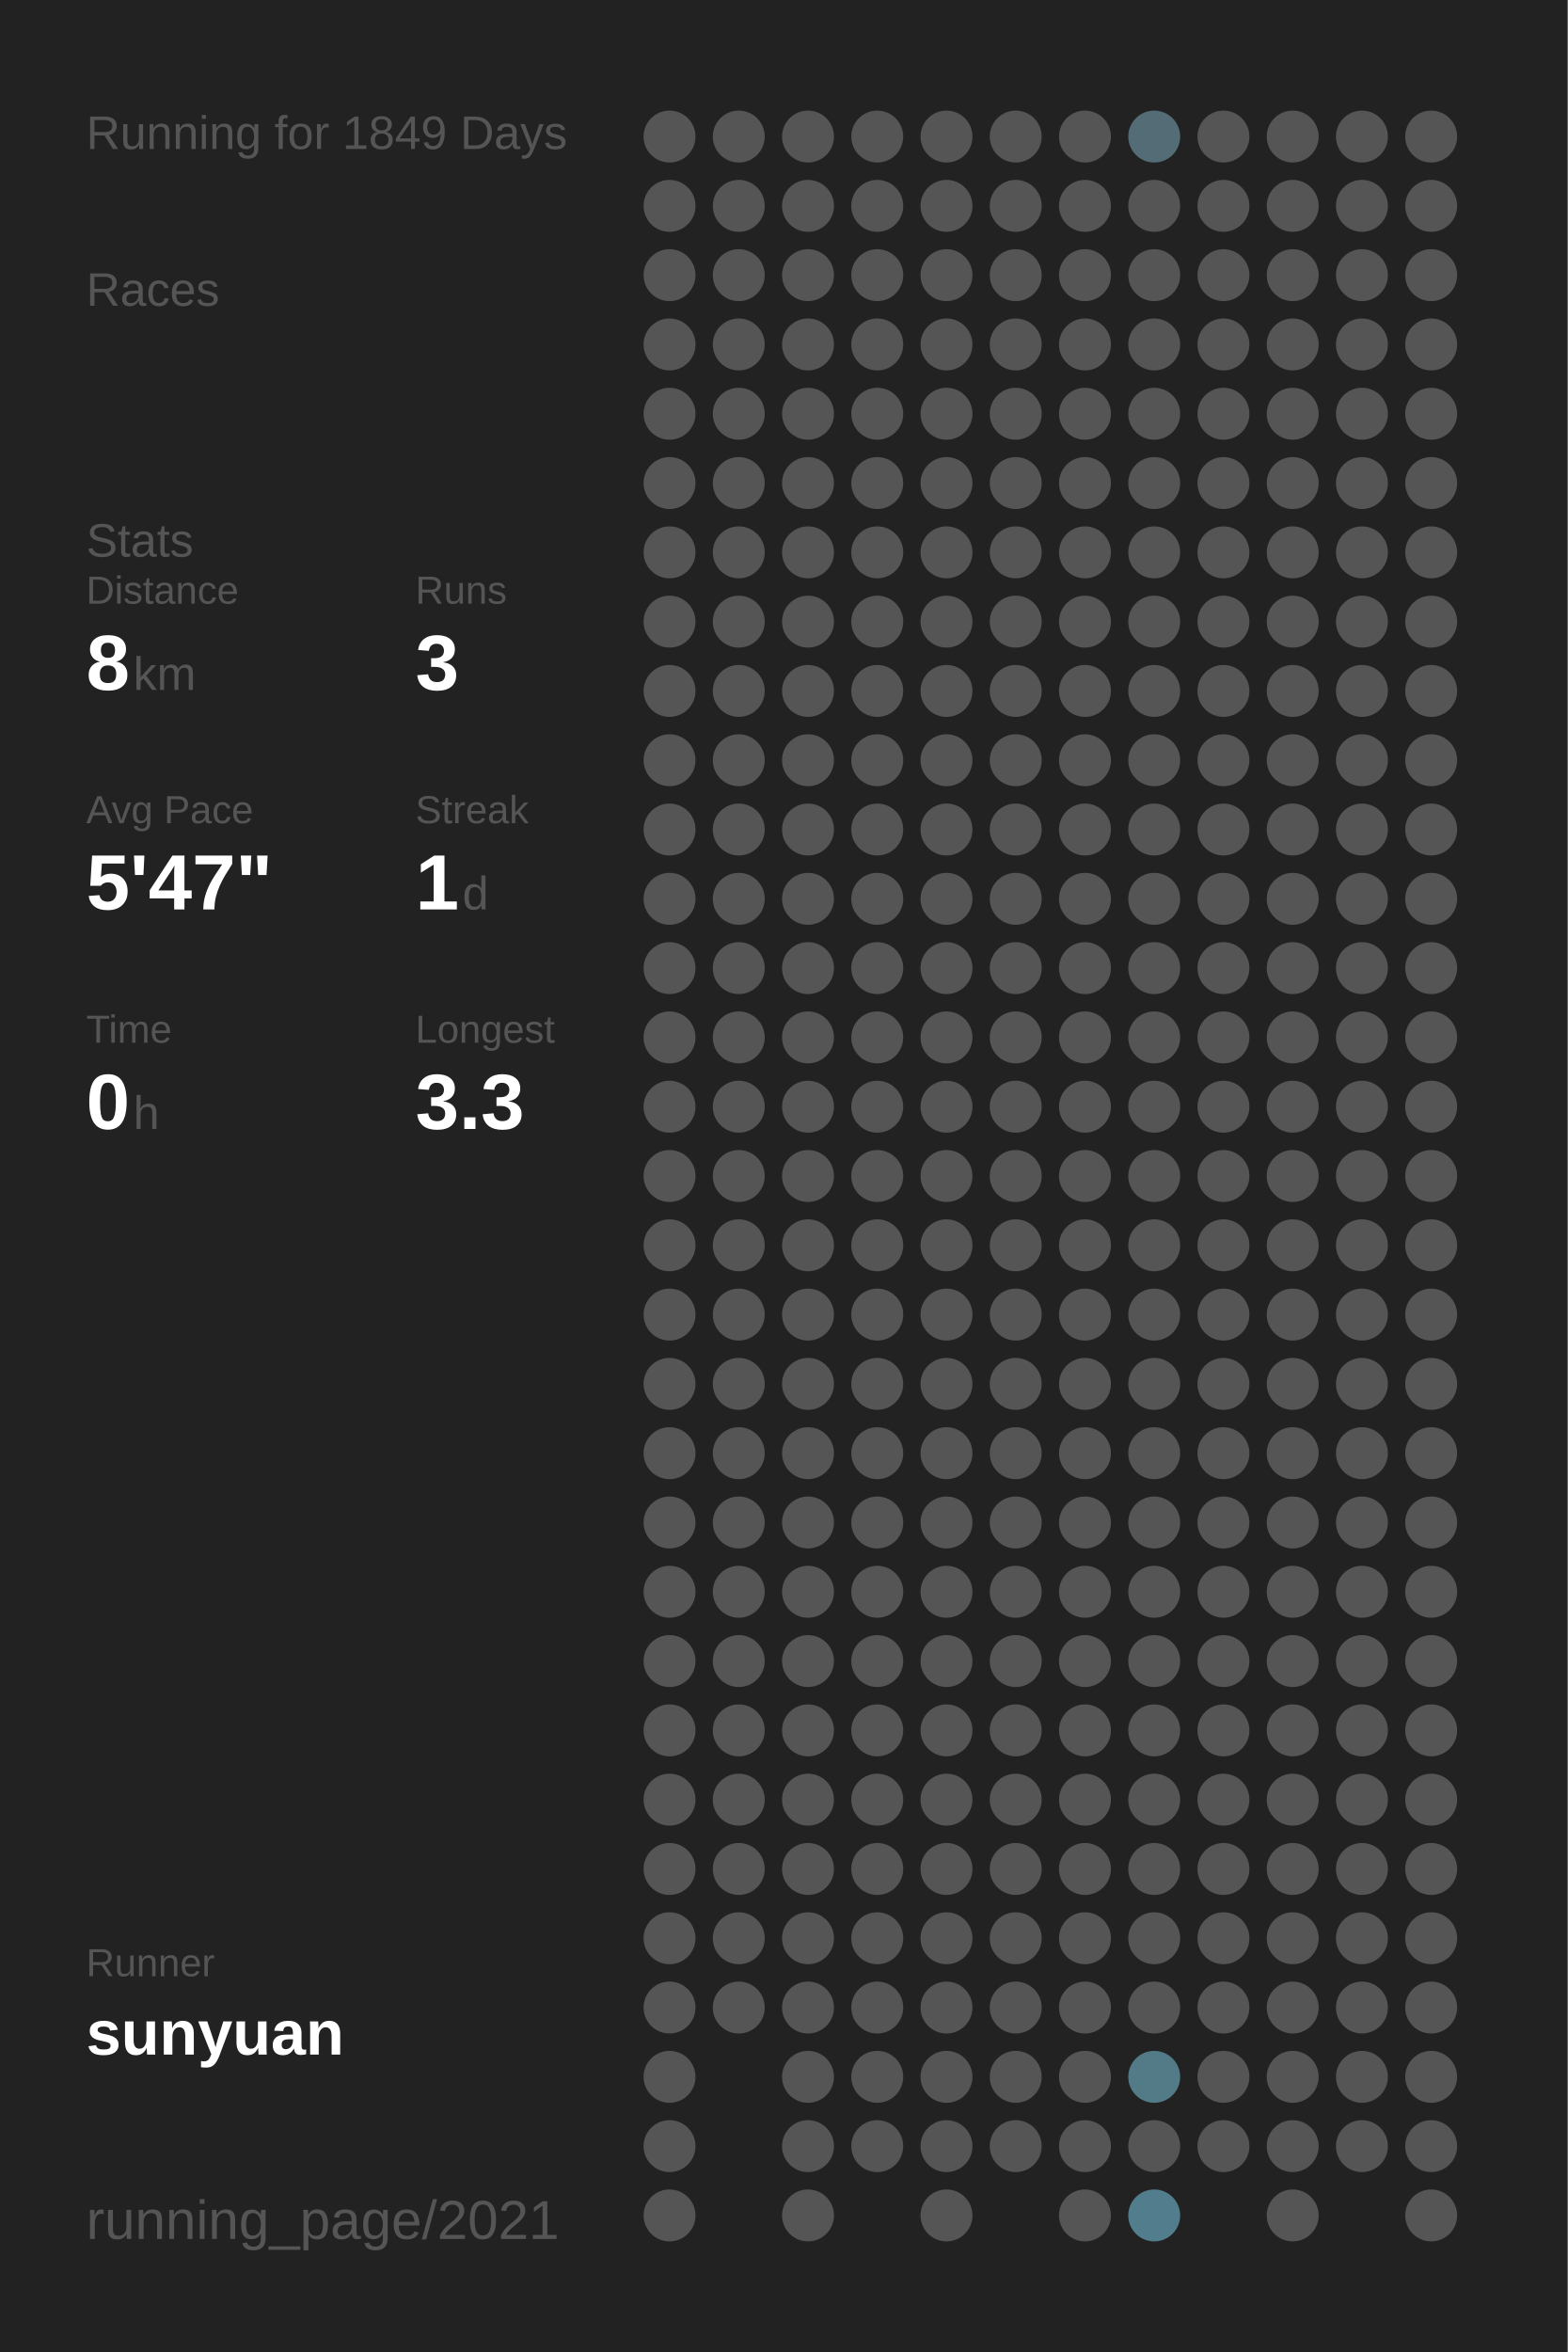
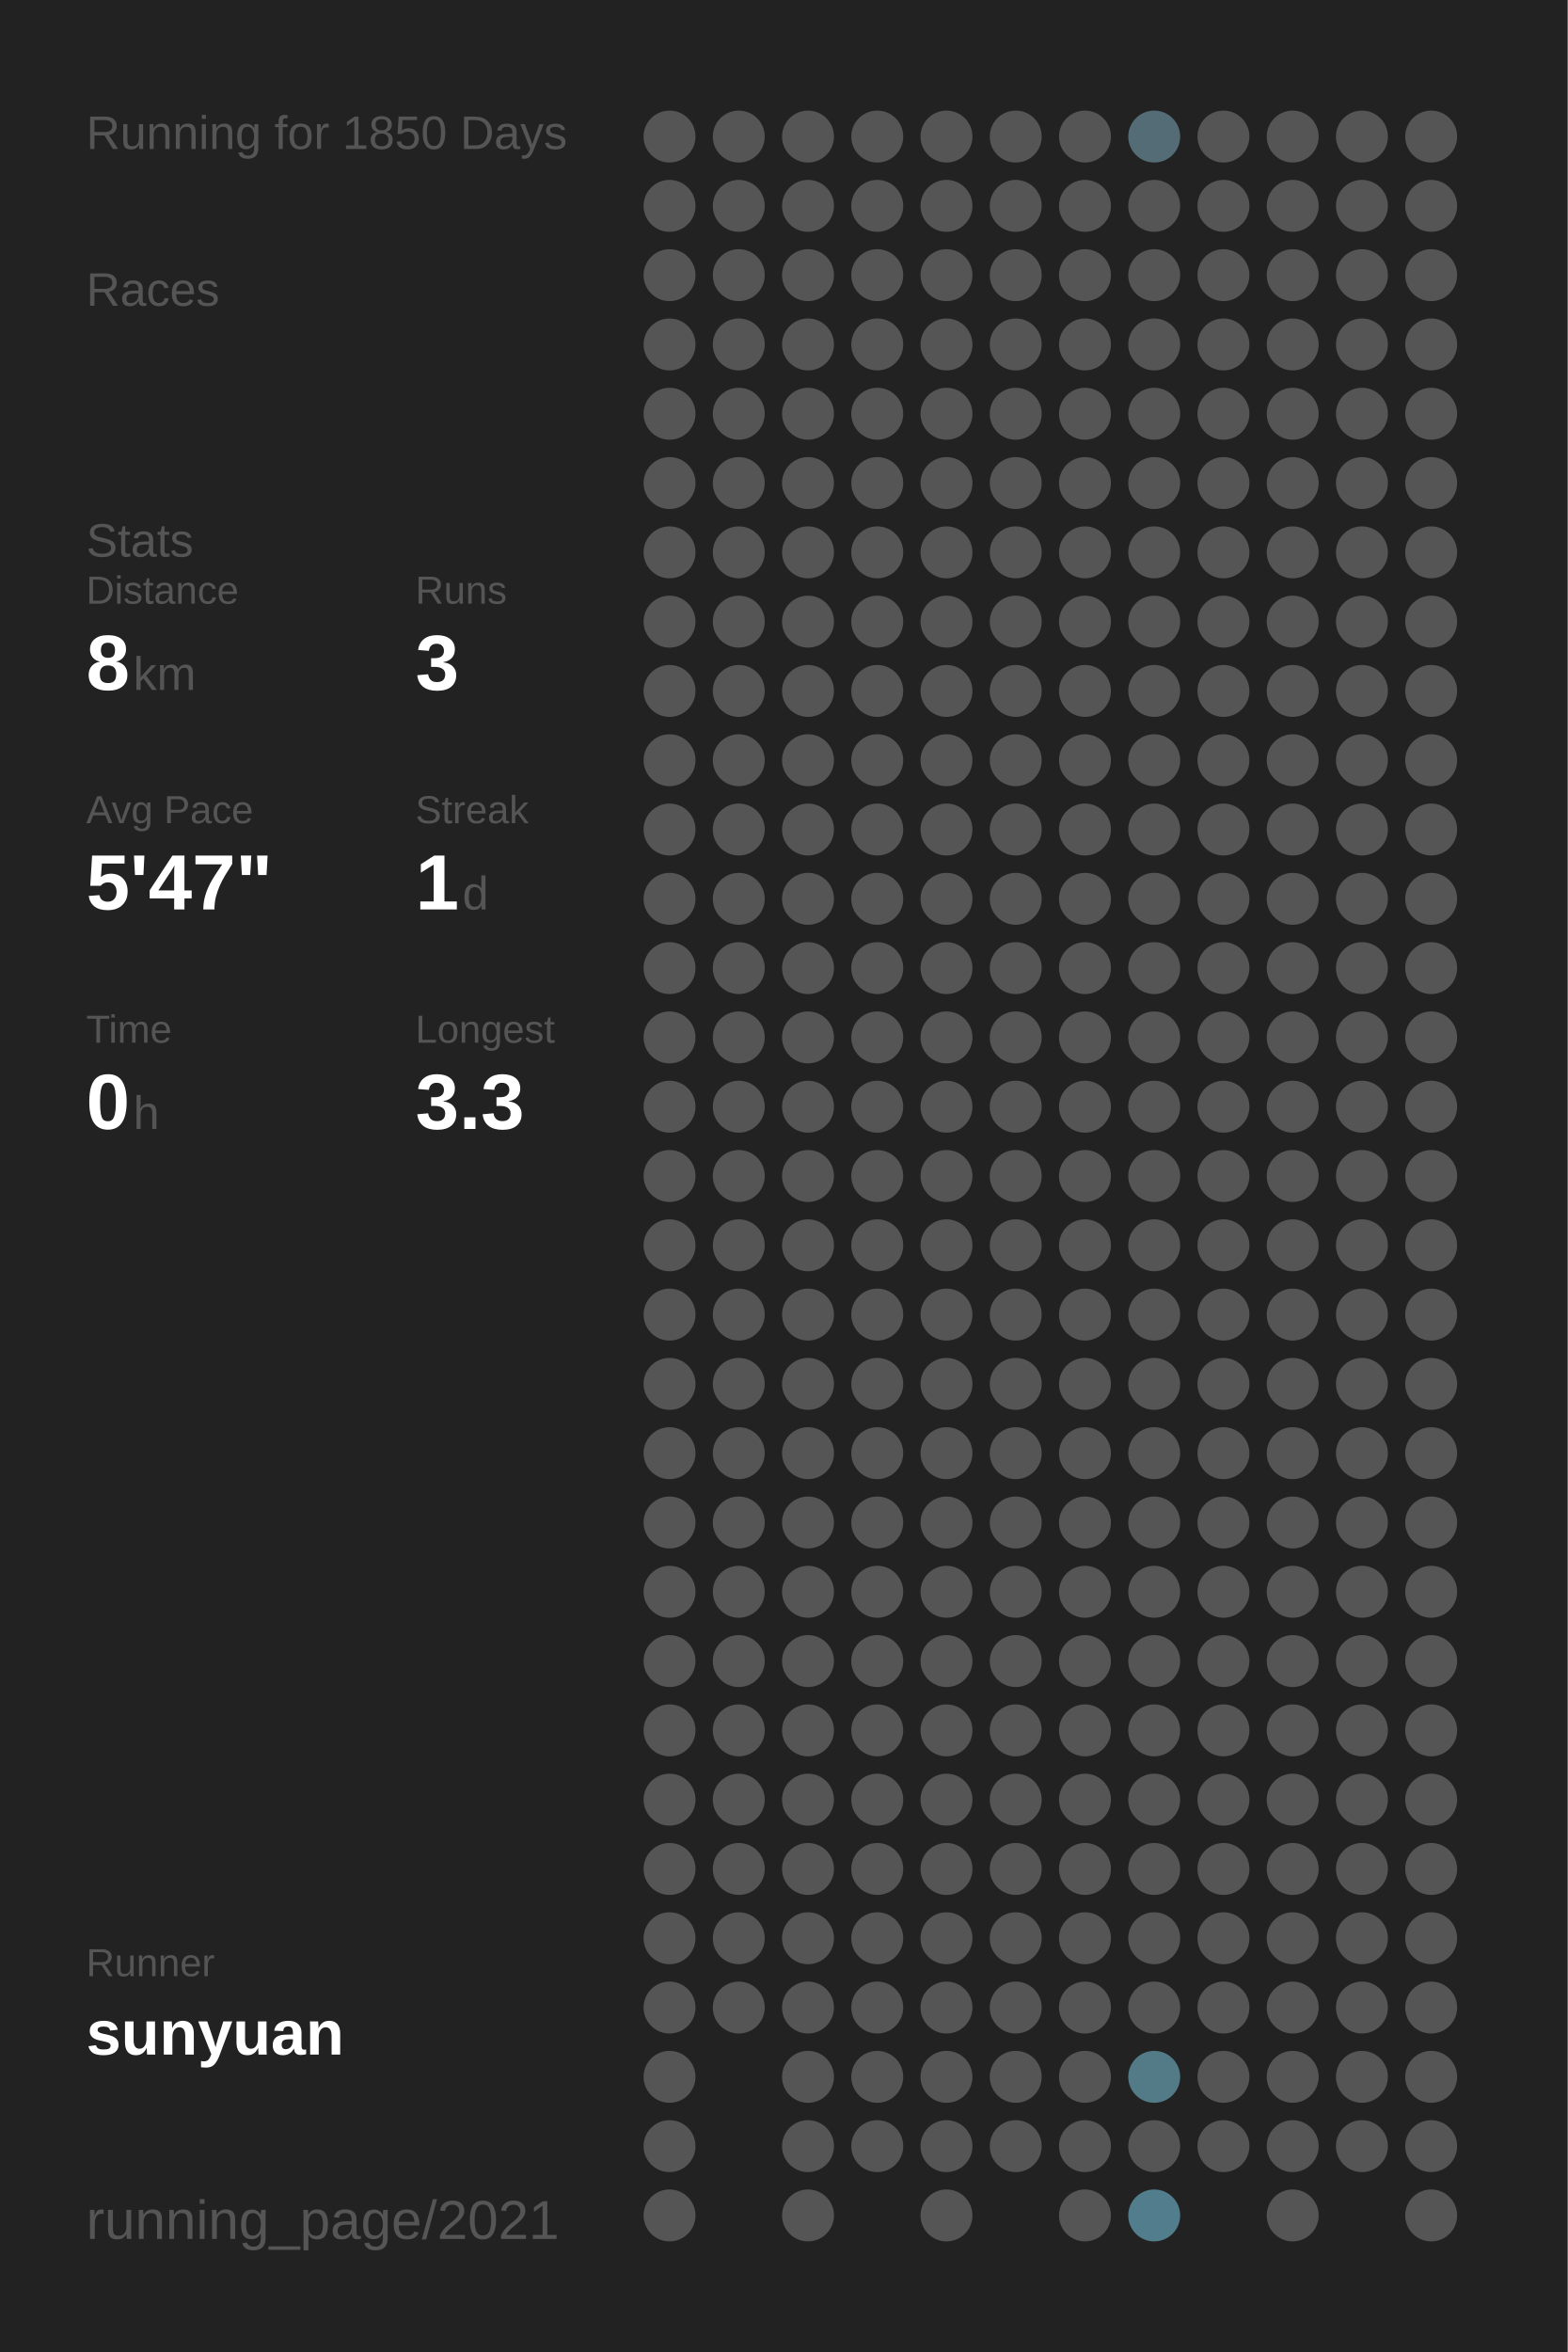
<svg xmlns="http://www.w3.org/2000/svg" baseProfile="full" height="300mm" version="1.1" viewBox="0,0,200,300" width="200mm">
  <defs />
  <rect fill="#222222" height="300" width="200" x="0" y="0" />
-   <text fill="#555555" style="font-size:6px; font-family:Arial;" x="11" y="19">Running for 1849 Days</text>
+   <text fill="#555555" style="font-size:6px; font-family:Arial;" x="11" y="19">Running for 1850 Days</text>
  <text fill="#555555" style="font-size:6px; font-family:Arial;" x="11" y="39">Races</text>
  <text fill="#555555" style="font-size:6px; font-family:Arial;" x="11" y="71">Stats</text>
  <text fill="#555555" style="font-size:5px; font-family:Arial;" x="11" y="77">Distance</text>
  <text fill="#FFFFFF" style="font-size:10px; font-family:Arial; font-weight:bold;" x="11" y="88">8</text>
  <text fill="#555555" style="font-size:6px; font-family:Arial;" x="17" y="88">km</text>
  <text fill="#555555" style="font-size:5px; font-family:Arial;" x="53" y="77">Runs</text>
  <text fill="#FFFFFF" style="font-size:10px; font-family:Arial; font-weight:bold;" x="53" y="88">3</text>
  <text fill="#555555" style="font-size:5px; font-family:Arial;" x="11" y="105">Avg Pace</text>
  <text fill="#FFFFFF" style="font-size:10px; font-family:Arial; font-weight:bold;" x="11" y="116">5'47"</text>
  <text fill="#555555" style="font-size:5px; font-family:Arial;" x="53" y="105">Streak</text>
  <text fill="#FFFFFF" style="font-size:10px; font-family:Arial; font-weight:bold;" x="53" y="116">1</text>
  <text fill="#555555" style="font-size:6px; font-family:Arial;" x="59" y="116">d</text>
  <text fill="#555555" style="font-size:5px; font-family:Arial;" x="11" y="133">Time</text>
  <text fill="#FFFFFF" style="font-size:10px; font-family:Arial; font-weight:bold;" x="11" y="144">0</text>
  <text fill="#555555" style="font-size:6px; font-family:Arial;" x="17" y="144">h</text>
  <text fill="#555555" style="font-size:5px; font-family:Arial;" x="53" y="133">Longest</text>
  <text fill="#FFFFFF" style="font-size:10px; font-family:Arial; font-weight:bold;" x="53" y="144">3.3</text>
  <text fill="#555555" style="font-size:5px; font-family:Arial;" x="11" y="252.065">Runner</text>
  <text fill="#FFFFFF" style="font-size:8px; font-family:Arial; font-weight:bold;" x="11" y="262.065">sunyuan</text>
  <text fill="#555555" style="font-size:7px; font-family:Arial;" x="11" y="285.581">running_page/2021</text>
  <circle cx="85.417" cy="17.419" fill="#555555" r="3.312" />
  <circle cx="85.417" cy="26.258" fill="#555555" r="3.312" />
  <circle cx="85.417" cy="35.097" fill="#555555" r="3.312" />
  <circle cx="85.417" cy="43.935" fill="#555555" r="3.312" />
  <circle cx="85.417" cy="52.774" fill="#555555" r="3.312" />
  <circle cx="85.417" cy="61.613" fill="#555555" r="3.312" />
  <circle cx="85.417" cy="70.452" fill="#555555" r="3.312" />
  <circle cx="85.417" cy="79.29" fill="#555555" r="3.312" />
  <circle cx="85.417" cy="88.129" fill="#555555" r="3.312" />
  <circle cx="85.417" cy="96.968" fill="#555555" r="3.312" />
  <circle cx="85.417" cy="105.806" fill="#555555" r="3.312" />
  <circle cx="85.417" cy="114.645" fill="#555555" r="3.312" />
  <circle cx="85.417" cy="123.484" fill="#555555" r="3.312" />
  <circle cx="85.417" cy="132.323" fill="#555555" r="3.312" />
  <circle cx="85.417" cy="141.161" fill="#555555" r="3.312" />
  <circle cx="85.417" cy="150" fill="#555555" r="3.312" />
  <circle cx="85.417" cy="158.839" fill="#555555" r="3.312" />
  <circle cx="85.417" cy="167.677" fill="#555555" r="3.312" />
  <circle cx="85.417" cy="176.516" fill="#555555" r="3.312" />
  <circle cx="85.417" cy="185.355" fill="#555555" r="3.312" />
  <circle cx="85.417" cy="194.194" fill="#555555" r="3.312" />
  <circle cx="85.417" cy="203.032" fill="#555555" r="3.312" />
  <circle cx="85.417" cy="211.871" fill="#555555" r="3.312" />
  <circle cx="85.417" cy="220.71" fill="#555555" r="3.312" />
  <circle cx="85.417" cy="229.548" fill="#555555" r="3.312" />
  <circle cx="85.417" cy="238.387" fill="#555555" r="3.312" />
  <circle cx="85.417" cy="247.226" fill="#555555" r="3.312" />
  <circle cx="85.417" cy="256.065" fill="#555555" r="3.312" />
  <circle cx="85.417" cy="264.903" fill="#555555" r="3.312" />
  <circle cx="85.417" cy="273.742" fill="#555555" r="3.312" />
  <circle cx="85.417" cy="282.581" fill="#555555" r="3.312" />
  <circle cx="94.25" cy="17.419" fill="#555555" r="3.312" />
  <circle cx="94.25" cy="26.258" fill="#555555" r="3.312" />
  <circle cx="94.25" cy="35.097" fill="#555555" r="3.312" />
  <circle cx="94.25" cy="43.935" fill="#555555" r="3.312" />
  <circle cx="94.25" cy="52.774" fill="#555555" r="3.312" />
  <circle cx="94.25" cy="61.613" fill="#555555" r="3.312" />
  <circle cx="94.25" cy="70.452" fill="#555555" r="3.312" />
  <circle cx="94.25" cy="79.29" fill="#555555" r="3.312" />
  <circle cx="94.25" cy="88.129" fill="#555555" r="3.312" />
  <circle cx="94.25" cy="96.968" fill="#555555" r="3.312" />
  <circle cx="94.25" cy="105.806" fill="#555555" r="3.312" />
  <circle cx="94.25" cy="114.645" fill="#555555" r="3.312" />
  <circle cx="94.25" cy="123.484" fill="#555555" r="3.312" />
  <circle cx="94.25" cy="132.323" fill="#555555" r="3.312" />
  <circle cx="94.25" cy="141.161" fill="#555555" r="3.312" />
  <circle cx="94.25" cy="150" fill="#555555" r="3.312" />
  <circle cx="94.25" cy="158.839" fill="#555555" r="3.312" />
  <circle cx="94.25" cy="167.677" fill="#555555" r="3.312" />
  <circle cx="94.25" cy="176.516" fill="#555555" r="3.312" />
  <circle cx="94.25" cy="185.355" fill="#555555" r="3.312" />
  <circle cx="94.25" cy="194.194" fill="#555555" r="3.312" />
  <circle cx="94.25" cy="203.032" fill="#555555" r="3.312" />
  <circle cx="94.25" cy="211.871" fill="#555555" r="3.312" />
  <circle cx="94.25" cy="220.71" fill="#555555" r="3.312" />
  <circle cx="94.25" cy="229.548" fill="#555555" r="3.312" />
  <circle cx="94.25" cy="238.387" fill="#555555" r="3.312" />
  <circle cx="94.25" cy="247.226" fill="#555555" r="3.312" />
  <circle cx="94.25" cy="256.065" fill="#555555" r="3.312" />
  <circle cx="103.083" cy="17.419" fill="#555555" r="3.312" />
  <circle cx="103.083" cy="26.258" fill="#555555" r="3.312" />
  <circle cx="103.083" cy="35.097" fill="#555555" r="3.312" />
  <circle cx="103.083" cy="43.935" fill="#555555" r="3.312" />
  <circle cx="103.083" cy="52.774" fill="#555555" r="3.312" />
  <circle cx="103.083" cy="61.613" fill="#555555" r="3.312" />
  <circle cx="103.083" cy="70.452" fill="#555555" r="3.312" />
  <circle cx="103.083" cy="79.29" fill="#555555" r="3.312" />
  <circle cx="103.083" cy="88.129" fill="#555555" r="3.312" />
  <circle cx="103.083" cy="96.968" fill="#555555" r="3.312" />
  <circle cx="103.083" cy="105.806" fill="#555555" r="3.312" />
  <circle cx="103.083" cy="114.645" fill="#555555" r="3.312" />
  <circle cx="103.083" cy="123.484" fill="#555555" r="3.312" />
  <circle cx="103.083" cy="132.323" fill="#555555" r="3.312" />
  <circle cx="103.083" cy="141.161" fill="#555555" r="3.312" />
  <circle cx="103.083" cy="150" fill="#555555" r="3.312" />
  <circle cx="103.083" cy="158.839" fill="#555555" r="3.312" />
  <circle cx="103.083" cy="167.677" fill="#555555" r="3.312" />
  <circle cx="103.083" cy="176.516" fill="#555555" r="3.312" />
  <circle cx="103.083" cy="185.355" fill="#555555" r="3.312" />
  <circle cx="103.083" cy="194.194" fill="#555555" r="3.312" />
  <circle cx="103.083" cy="203.032" fill="#555555" r="3.312" />
  <circle cx="103.083" cy="211.871" fill="#555555" r="3.312" />
  <circle cx="103.083" cy="220.71" fill="#555555" r="3.312" />
  <circle cx="103.083" cy="229.548" fill="#555555" r="3.312" />
  <circle cx="103.083" cy="238.387" fill="#555555" r="3.312" />
  <circle cx="103.083" cy="247.226" fill="#555555" r="3.312" />
  <circle cx="103.083" cy="256.065" fill="#555555" r="3.312" />
  <circle cx="103.083" cy="264.903" fill="#555555" r="3.312" />
  <circle cx="103.083" cy="273.742" fill="#555555" r="3.312" />
  <circle cx="103.083" cy="282.581" fill="#555555" r="3.312" />
  <circle cx="111.917" cy="17.419" fill="#555555" r="3.312" />
  <circle cx="111.917" cy="26.258" fill="#555555" r="3.312" />
  <circle cx="111.917" cy="35.097" fill="#555555" r="3.312" />
  <circle cx="111.917" cy="43.935" fill="#555555" r="3.312" />
  <circle cx="111.917" cy="52.774" fill="#555555" r="3.312" />
  <circle cx="111.917" cy="61.613" fill="#555555" r="3.312" />
  <circle cx="111.917" cy="70.452" fill="#555555" r="3.312" />
  <circle cx="111.917" cy="79.29" fill="#555555" r="3.312" />
  <circle cx="111.917" cy="88.129" fill="#555555" r="3.312" />
  <circle cx="111.917" cy="96.968" fill="#555555" r="3.312" />
  <circle cx="111.917" cy="105.806" fill="#555555" r="3.312" />
  <circle cx="111.917" cy="114.645" fill="#555555" r="3.312" />
  <circle cx="111.917" cy="123.484" fill="#555555" r="3.312" />
  <circle cx="111.917" cy="132.323" fill="#555555" r="3.312" />
  <circle cx="111.917" cy="141.161" fill="#555555" r="3.312" />
  <circle cx="111.917" cy="150" fill="#555555" r="3.312" />
  <circle cx="111.917" cy="158.839" fill="#555555" r="3.312" />
  <circle cx="111.917" cy="167.677" fill="#555555" r="3.312" />
  <circle cx="111.917" cy="176.516" fill="#555555" r="3.312" />
  <circle cx="111.917" cy="185.355" fill="#555555" r="3.312" />
  <circle cx="111.917" cy="194.194" fill="#555555" r="3.312" />
  <circle cx="111.917" cy="203.032" fill="#555555" r="3.312" />
  <circle cx="111.917" cy="211.871" fill="#555555" r="3.312" />
  <circle cx="111.917" cy="220.71" fill="#555555" r="3.312" />
  <circle cx="111.917" cy="229.548" fill="#555555" r="3.312" />
  <circle cx="111.917" cy="238.387" fill="#555555" r="3.312" />
  <circle cx="111.917" cy="247.226" fill="#555555" r="3.312" />
  <circle cx="111.917" cy="256.065" fill="#555555" r="3.312" />
  <circle cx="111.917" cy="264.903" fill="#555555" r="3.312" />
  <circle cx="111.917" cy="273.742" fill="#555555" r="3.312" />
  <circle cx="120.75" cy="17.419" fill="#555555" r="3.312" />
  <circle cx="120.75" cy="26.258" fill="#555555" r="3.312" />
  <circle cx="120.75" cy="35.097" fill="#555555" r="3.312" />
  <circle cx="120.75" cy="43.935" fill="#555555" r="3.312" />
  <circle cx="120.75" cy="52.774" fill="#555555" r="3.312" />
  <circle cx="120.75" cy="61.613" fill="#555555" r="3.312" />
  <circle cx="120.75" cy="70.452" fill="#555555" r="3.312" />
  <circle cx="120.75" cy="79.29" fill="#555555" r="3.312" />
  <circle cx="120.75" cy="88.129" fill="#555555" r="3.312" />
  <circle cx="120.75" cy="96.968" fill="#555555" r="3.312" />
  <circle cx="120.75" cy="105.806" fill="#555555" r="3.312" />
  <circle cx="120.75" cy="114.645" fill="#555555" r="3.312" />
  <circle cx="120.75" cy="123.484" fill="#555555" r="3.312" />
  <circle cx="120.75" cy="132.323" fill="#555555" r="3.312" />
  <circle cx="120.75" cy="141.161" fill="#555555" r="3.312" />
  <circle cx="120.75" cy="150" fill="#555555" r="3.312" />
  <circle cx="120.75" cy="158.839" fill="#555555" r="3.312" />
  <circle cx="120.75" cy="167.677" fill="#555555" r="3.312" />
  <circle cx="120.75" cy="176.516" fill="#555555" r="3.312" />
  <circle cx="120.75" cy="185.355" fill="#555555" r="3.312" />
  <circle cx="120.75" cy="194.194" fill="#555555" r="3.312" />
  <circle cx="120.75" cy="203.032" fill="#555555" r="3.312" />
  <circle cx="120.75" cy="211.871" fill="#555555" r="3.312" />
  <circle cx="120.75" cy="220.71" fill="#555555" r="3.312" />
  <circle cx="120.75" cy="229.548" fill="#555555" r="3.312" />
  <circle cx="120.75" cy="238.387" fill="#555555" r="3.312" />
  <circle cx="120.75" cy="247.226" fill="#555555" r="3.312" />
  <circle cx="120.75" cy="256.065" fill="#555555" r="3.312" />
  <circle cx="120.75" cy="264.903" fill="#555555" r="3.312" />
  <circle cx="120.75" cy="273.742" fill="#555555" r="3.312" />
  <circle cx="120.75" cy="282.581" fill="#555555" r="3.312" />
  <circle cx="129.583" cy="17.419" fill="#555555" r="3.312" />
  <circle cx="129.583" cy="26.258" fill="#555555" r="3.312" />
  <circle cx="129.583" cy="35.097" fill="#555555" r="3.312" />
  <circle cx="129.583" cy="43.935" fill="#555555" r="3.312" />
  <circle cx="129.583" cy="52.774" fill="#555555" r="3.312" />
  <circle cx="129.583" cy="61.613" fill="#555555" r="3.312" />
  <circle cx="129.583" cy="70.452" fill="#555555" r="3.312" />
  <circle cx="129.583" cy="79.29" fill="#555555" r="3.312" />
  <circle cx="129.583" cy="88.129" fill="#555555" r="3.312" />
  <circle cx="129.583" cy="96.968" fill="#555555" r="3.312" />
  <circle cx="129.583" cy="105.806" fill="#555555" r="3.312" />
  <circle cx="129.583" cy="114.645" fill="#555555" r="3.312" />
  <circle cx="129.583" cy="123.484" fill="#555555" r="3.312" />
  <circle cx="129.583" cy="132.323" fill="#555555" r="3.312" />
  <circle cx="129.583" cy="141.161" fill="#555555" r="3.312" />
  <circle cx="129.583" cy="150" fill="#555555" r="3.312" />
  <circle cx="129.583" cy="158.839" fill="#555555" r="3.312" />
  <circle cx="129.583" cy="167.677" fill="#555555" r="3.312" />
  <circle cx="129.583" cy="176.516" fill="#555555" r="3.312" />
  <circle cx="129.583" cy="185.355" fill="#555555" r="3.312" />
  <circle cx="129.583" cy="194.194" fill="#555555" r="3.312" />
  <circle cx="129.583" cy="203.032" fill="#555555" r="3.312" />
  <circle cx="129.583" cy="211.871" fill="#555555" r="3.312" />
  <circle cx="129.583" cy="220.71" fill="#555555" r="3.312" />
  <circle cx="129.583" cy="229.548" fill="#555555" r="3.312" />
  <circle cx="129.583" cy="238.387" fill="#555555" r="3.312" />
  <circle cx="129.583" cy="247.226" fill="#555555" r="3.312" />
  <circle cx="129.583" cy="256.065" fill="#555555" r="3.312" />
  <circle cx="129.583" cy="264.903" fill="#555555" r="3.312" />
  <circle cx="129.583" cy="273.742" fill="#555555" r="3.312" />
  <circle cx="138.417" cy="17.419" fill="#555555" r="3.312" />
  <circle cx="138.417" cy="26.258" fill="#555555" r="3.312" />
  <circle cx="138.417" cy="35.097" fill="#555555" r="3.312" />
  <circle cx="138.417" cy="43.935" fill="#555555" r="3.312" />
  <circle cx="138.417" cy="52.774" fill="#555555" r="3.312" />
  <circle cx="138.417" cy="61.613" fill="#555555" r="3.312" />
  <circle cx="138.417" cy="70.452" fill="#555555" r="3.312" />
  <circle cx="138.417" cy="79.29" fill="#555555" r="3.312" />
  <circle cx="138.417" cy="88.129" fill="#555555" r="3.312" />
  <circle cx="138.417" cy="96.968" fill="#555555" r="3.312" />
  <circle cx="138.417" cy="105.806" fill="#555555" r="3.312" />
  <circle cx="138.417" cy="114.645" fill="#555555" r="3.312" />
  <circle cx="138.417" cy="123.484" fill="#555555" r="3.312" />
  <circle cx="138.417" cy="132.323" fill="#555555" r="3.312" />
  <circle cx="138.417" cy="141.161" fill="#555555" r="3.312" />
  <circle cx="138.417" cy="150" fill="#555555" r="3.312" />
  <circle cx="138.417" cy="158.839" fill="#555555" r="3.312" />
  <circle cx="138.417" cy="167.677" fill="#555555" r="3.312" />
  <circle cx="138.417" cy="176.516" fill="#555555" r="3.312" />
  <circle cx="138.417" cy="185.355" fill="#555555" r="3.312" />
  <circle cx="138.417" cy="194.194" fill="#555555" r="3.312" />
  <circle cx="138.417" cy="203.032" fill="#555555" r="3.312" />
  <circle cx="138.417" cy="211.871" fill="#555555" r="3.312" />
  <circle cx="138.417" cy="220.71" fill="#555555" r="3.312" />
  <circle cx="138.417" cy="229.548" fill="#555555" r="3.312" />
  <circle cx="138.417" cy="238.387" fill="#555555" r="3.312" />
  <circle cx="138.417" cy="247.226" fill="#555555" r="3.312" />
  <circle cx="138.417" cy="256.065" fill="#555555" r="3.312" />
  <circle cx="138.417" cy="264.903" fill="#555555" r="3.312" />
  <circle cx="138.417" cy="273.742" fill="#555555" r="3.312" />
  <circle cx="138.417" cy="282.581" fill="#555555" r="3.312" />
  <circle cx="147.25" cy="17.419" fill="#536c75" r="3.312" />
  <circle cx="147.25" cy="26.258" fill="#555555" r="3.312" />
  <circle cx="147.25" cy="35.097" fill="#555555" r="3.312" />
  <circle cx="147.25" cy="43.935" fill="#555555" r="3.312" />
  <circle cx="147.25" cy="52.774" fill="#555555" r="3.312" />
  <circle cx="147.25" cy="61.613" fill="#555555" r="3.312" />
  <circle cx="147.25" cy="70.452" fill="#555555" r="3.312" />
  <circle cx="147.25" cy="79.29" fill="#555555" r="3.312" />
  <circle cx="147.25" cy="88.129" fill="#555555" r="3.312" />
  <circle cx="147.25" cy="96.968" fill="#555555" r="3.312" />
  <circle cx="147.25" cy="105.806" fill="#555555" r="3.312" />
  <circle cx="147.25" cy="114.645" fill="#555555" r="3.312" />
  <circle cx="147.25" cy="123.484" fill="#555555" r="3.312" />
  <circle cx="147.25" cy="132.323" fill="#555555" r="3.312" />
  <circle cx="147.25" cy="141.161" fill="#555555" r="3.312" />
  <circle cx="147.25" cy="150" fill="#555555" r="3.312" />
  <circle cx="147.25" cy="158.839" fill="#555555" r="3.312" />
  <circle cx="147.25" cy="167.677" fill="#555555" r="3.312" />
  <circle cx="147.25" cy="176.516" fill="#555555" r="3.312" />
  <circle cx="147.25" cy="185.355" fill="#555555" r="3.312" />
  <circle cx="147.25" cy="194.194" fill="#555555" r="3.312" />
  <circle cx="147.25" cy="203.032" fill="#555555" r="3.312" />
  <circle cx="147.25" cy="211.871" fill="#555555" r="3.312" />
  <circle cx="147.25" cy="220.71" fill="#555555" r="3.312" />
  <circle cx="147.25" cy="229.548" fill="#555555" r="3.312" />
  <circle cx="147.25" cy="238.387" fill="#555555" r="3.312" />
  <circle cx="147.25" cy="247.226" fill="#555555" r="3.312" />
  <circle cx="147.25" cy="256.065" fill="#555555" r="3.312" />
  <circle cx="147.25" cy="264.903" fill="#527a87" r="3.312" />
  <circle cx="147.25" cy="273.742" fill="#555555" r="3.312" />
  <circle cx="147.25" cy="282.581" fill="#527d8c" r="3.312" />
  <circle cx="156.083" cy="17.419" fill="#555555" r="3.312" />
  <circle cx="156.083" cy="26.258" fill="#555555" r="3.312" />
  <circle cx="156.083" cy="35.097" fill="#555555" r="3.312" />
  <circle cx="156.083" cy="43.935" fill="#555555" r="3.312" />
  <circle cx="156.083" cy="52.774" fill="#555555" r="3.312" />
  <circle cx="156.083" cy="61.613" fill="#555555" r="3.312" />
  <circle cx="156.083" cy="70.452" fill="#555555" r="3.312" />
  <circle cx="156.083" cy="79.29" fill="#555555" r="3.312" />
  <circle cx="156.083" cy="88.129" fill="#555555" r="3.312" />
  <circle cx="156.083" cy="96.968" fill="#555555" r="3.312" />
  <circle cx="156.083" cy="105.806" fill="#555555" r="3.312" />
  <circle cx="156.083" cy="114.645" fill="#555555" r="3.312" />
  <circle cx="156.083" cy="123.484" fill="#555555" r="3.312" />
  <circle cx="156.083" cy="132.323" fill="#555555" r="3.312" />
  <circle cx="156.083" cy="141.161" fill="#555555" r="3.312" />
  <circle cx="156.083" cy="150" fill="#555555" r="3.312" />
  <circle cx="156.083" cy="158.839" fill="#555555" r="3.312" />
  <circle cx="156.083" cy="167.677" fill="#555555" r="3.312" />
  <circle cx="156.083" cy="176.516" fill="#555555" r="3.312" />
  <circle cx="156.083" cy="185.355" fill="#555555" r="3.312" />
  <circle cx="156.083" cy="194.194" fill="#555555" r="3.312" />
  <circle cx="156.083" cy="203.032" fill="#555555" r="3.312" />
  <circle cx="156.083" cy="211.871" fill="#555555" r="3.312" />
  <circle cx="156.083" cy="220.71" fill="#555555" r="3.312" />
  <circle cx="156.083" cy="229.548" fill="#555555" r="3.312" />
  <circle cx="156.083" cy="238.387" fill="#555555" r="3.312" />
  <circle cx="156.083" cy="247.226" fill="#555555" r="3.312" />
  <circle cx="156.083" cy="256.065" fill="#555555" r="3.312" />
  <circle cx="156.083" cy="264.903" fill="#555555" r="3.312" />
  <circle cx="156.083" cy="273.742" fill="#555555" r="3.312" />
  <circle cx="164.917" cy="17.419" fill="#555555" r="3.312" />
  <circle cx="164.917" cy="26.258" fill="#555555" r="3.312" />
  <circle cx="164.917" cy="35.097" fill="#555555" r="3.312" />
  <circle cx="164.917" cy="43.935" fill="#555555" r="3.312" />
  <circle cx="164.917" cy="52.774" fill="#555555" r="3.312" />
  <circle cx="164.917" cy="61.613" fill="#555555" r="3.312" />
  <circle cx="164.917" cy="70.452" fill="#555555" r="3.312" />
  <circle cx="164.917" cy="79.29" fill="#555555" r="3.312" />
  <circle cx="164.917" cy="88.129" fill="#555555" r="3.312" />
  <circle cx="164.917" cy="96.968" fill="#555555" r="3.312" />
  <circle cx="164.917" cy="105.806" fill="#555555" r="3.312" />
  <circle cx="164.917" cy="114.645" fill="#555555" r="3.312" />
  <circle cx="164.917" cy="123.484" fill="#555555" r="3.312" />
  <circle cx="164.917" cy="132.323" fill="#555555" r="3.312" />
  <circle cx="164.917" cy="141.161" fill="#555555" r="3.312" />
  <circle cx="164.917" cy="150" fill="#555555" r="3.312" />
  <circle cx="164.917" cy="158.839" fill="#555555" r="3.312" />
  <circle cx="164.917" cy="167.677" fill="#555555" r="3.312" />
  <circle cx="164.917" cy="176.516" fill="#555555" r="3.312" />
  <circle cx="164.917" cy="185.355" fill="#555555" r="3.312" />
  <circle cx="164.917" cy="194.194" fill="#555555" r="3.312" />
  <circle cx="164.917" cy="203.032" fill="#555555" r="3.312" />
  <circle cx="164.917" cy="211.871" fill="#555555" r="3.312" />
  <circle cx="164.917" cy="220.71" fill="#555555" r="3.312" />
  <circle cx="164.917" cy="229.548" fill="#555555" r="3.312" />
  <circle cx="164.917" cy="238.387" fill="#555555" r="3.312" />
  <circle cx="164.917" cy="247.226" fill="#555555" r="3.312" />
  <circle cx="164.917" cy="256.065" fill="#555555" r="3.312" />
  <circle cx="164.917" cy="264.903" fill="#555555" r="3.312" />
  <circle cx="164.917" cy="273.742" fill="#555555" r="3.312" />
  <circle cx="164.917" cy="282.581" fill="#555555" r="3.312" />
  <circle cx="173.75" cy="17.419" fill="#555555" r="3.312" />
  <circle cx="173.75" cy="26.258" fill="#555555" r="3.312" />
  <circle cx="173.75" cy="35.097" fill="#555555" r="3.312" />
  <circle cx="173.75" cy="43.935" fill="#555555" r="3.312" />
  <circle cx="173.75" cy="52.774" fill="#555555" r="3.312" />
  <circle cx="173.75" cy="61.613" fill="#555555" r="3.312" />
  <circle cx="173.75" cy="70.452" fill="#555555" r="3.312" />
  <circle cx="173.75" cy="79.29" fill="#555555" r="3.312" />
  <circle cx="173.75" cy="88.129" fill="#555555" r="3.312" />
  <circle cx="173.75" cy="96.968" fill="#555555" r="3.312" />
  <circle cx="173.75" cy="105.806" fill="#555555" r="3.312" />
  <circle cx="173.75" cy="114.645" fill="#555555" r="3.312" />
  <circle cx="173.75" cy="123.484" fill="#555555" r="3.312" />
  <circle cx="173.75" cy="132.323" fill="#555555" r="3.312" />
  <circle cx="173.75" cy="141.161" fill="#555555" r="3.312" />
  <circle cx="173.75" cy="150" fill="#555555" r="3.312" />
  <circle cx="173.75" cy="158.839" fill="#555555" r="3.312" />
  <circle cx="173.75" cy="167.677" fill="#555555" r="3.312" />
  <circle cx="173.75" cy="176.516" fill="#555555" r="3.312" />
  <circle cx="173.75" cy="185.355" fill="#555555" r="3.312" />
  <circle cx="173.75" cy="194.194" fill="#555555" r="3.312" />
  <circle cx="173.75" cy="203.032" fill="#555555" r="3.312" />
  <circle cx="173.75" cy="211.871" fill="#555555" r="3.312" />
  <circle cx="173.75" cy="220.71" fill="#555555" r="3.312" />
  <circle cx="173.75" cy="229.548" fill="#555555" r="3.312" />
  <circle cx="173.75" cy="238.387" fill="#555555" r="3.312" />
  <circle cx="173.75" cy="247.226" fill="#555555" r="3.312" />
  <circle cx="173.75" cy="256.065" fill="#555555" r="3.312" />
  <circle cx="173.75" cy="264.903" fill="#555555" r="3.312" />
  <circle cx="173.75" cy="273.742" fill="#555555" r="3.312" />
  <circle cx="182.583" cy="17.419" fill="#555555" r="3.312" />
  <circle cx="182.583" cy="26.258" fill="#555555" r="3.312" />
  <circle cx="182.583" cy="35.097" fill="#555555" r="3.312" />
  <circle cx="182.583" cy="43.935" fill="#555555" r="3.312" />
  <circle cx="182.583" cy="52.774" fill="#555555" r="3.312" />
  <circle cx="182.583" cy="61.613" fill="#555555" r="3.312" />
  <circle cx="182.583" cy="70.452" fill="#555555" r="3.312" />
  <circle cx="182.583" cy="79.29" fill="#555555" r="3.312" />
  <circle cx="182.583" cy="88.129" fill="#555555" r="3.312" />
  <circle cx="182.583" cy="96.968" fill="#555555" r="3.312" />
  <circle cx="182.583" cy="105.806" fill="#555555" r="3.312" />
  <circle cx="182.583" cy="114.645" fill="#555555" r="3.312" />
  <circle cx="182.583" cy="123.484" fill="#555555" r="3.312" />
  <circle cx="182.583" cy="132.323" fill="#555555" r="3.312" />
  <circle cx="182.583" cy="141.161" fill="#555555" r="3.312" />
  <circle cx="182.583" cy="150" fill="#555555" r="3.312" />
  <circle cx="182.583" cy="158.839" fill="#555555" r="3.312" />
  <circle cx="182.583" cy="167.677" fill="#555555" r="3.312" />
  <circle cx="182.583" cy="176.516" fill="#555555" r="3.312" />
  <circle cx="182.583" cy="185.355" fill="#555555" r="3.312" />
  <circle cx="182.583" cy="194.194" fill="#555555" r="3.312" />
  <circle cx="182.583" cy="203.032" fill="#555555" r="3.312" />
  <circle cx="182.583" cy="211.871" fill="#555555" r="3.312" />
  <circle cx="182.583" cy="220.71" fill="#555555" r="3.312" />
  <circle cx="182.583" cy="229.548" fill="#555555" r="3.312" />
  <circle cx="182.583" cy="238.387" fill="#555555" r="3.312" />
  <circle cx="182.583" cy="247.226" fill="#555555" r="3.312" />
  <circle cx="182.583" cy="256.065" fill="#555555" r="3.312" />
  <circle cx="182.583" cy="264.903" fill="#555555" r="3.312" />
  <circle cx="182.583" cy="273.742" fill="#555555" r="3.312" />
  <circle cx="182.583" cy="282.581" fill="#555555" r="3.312" />
</svg>
